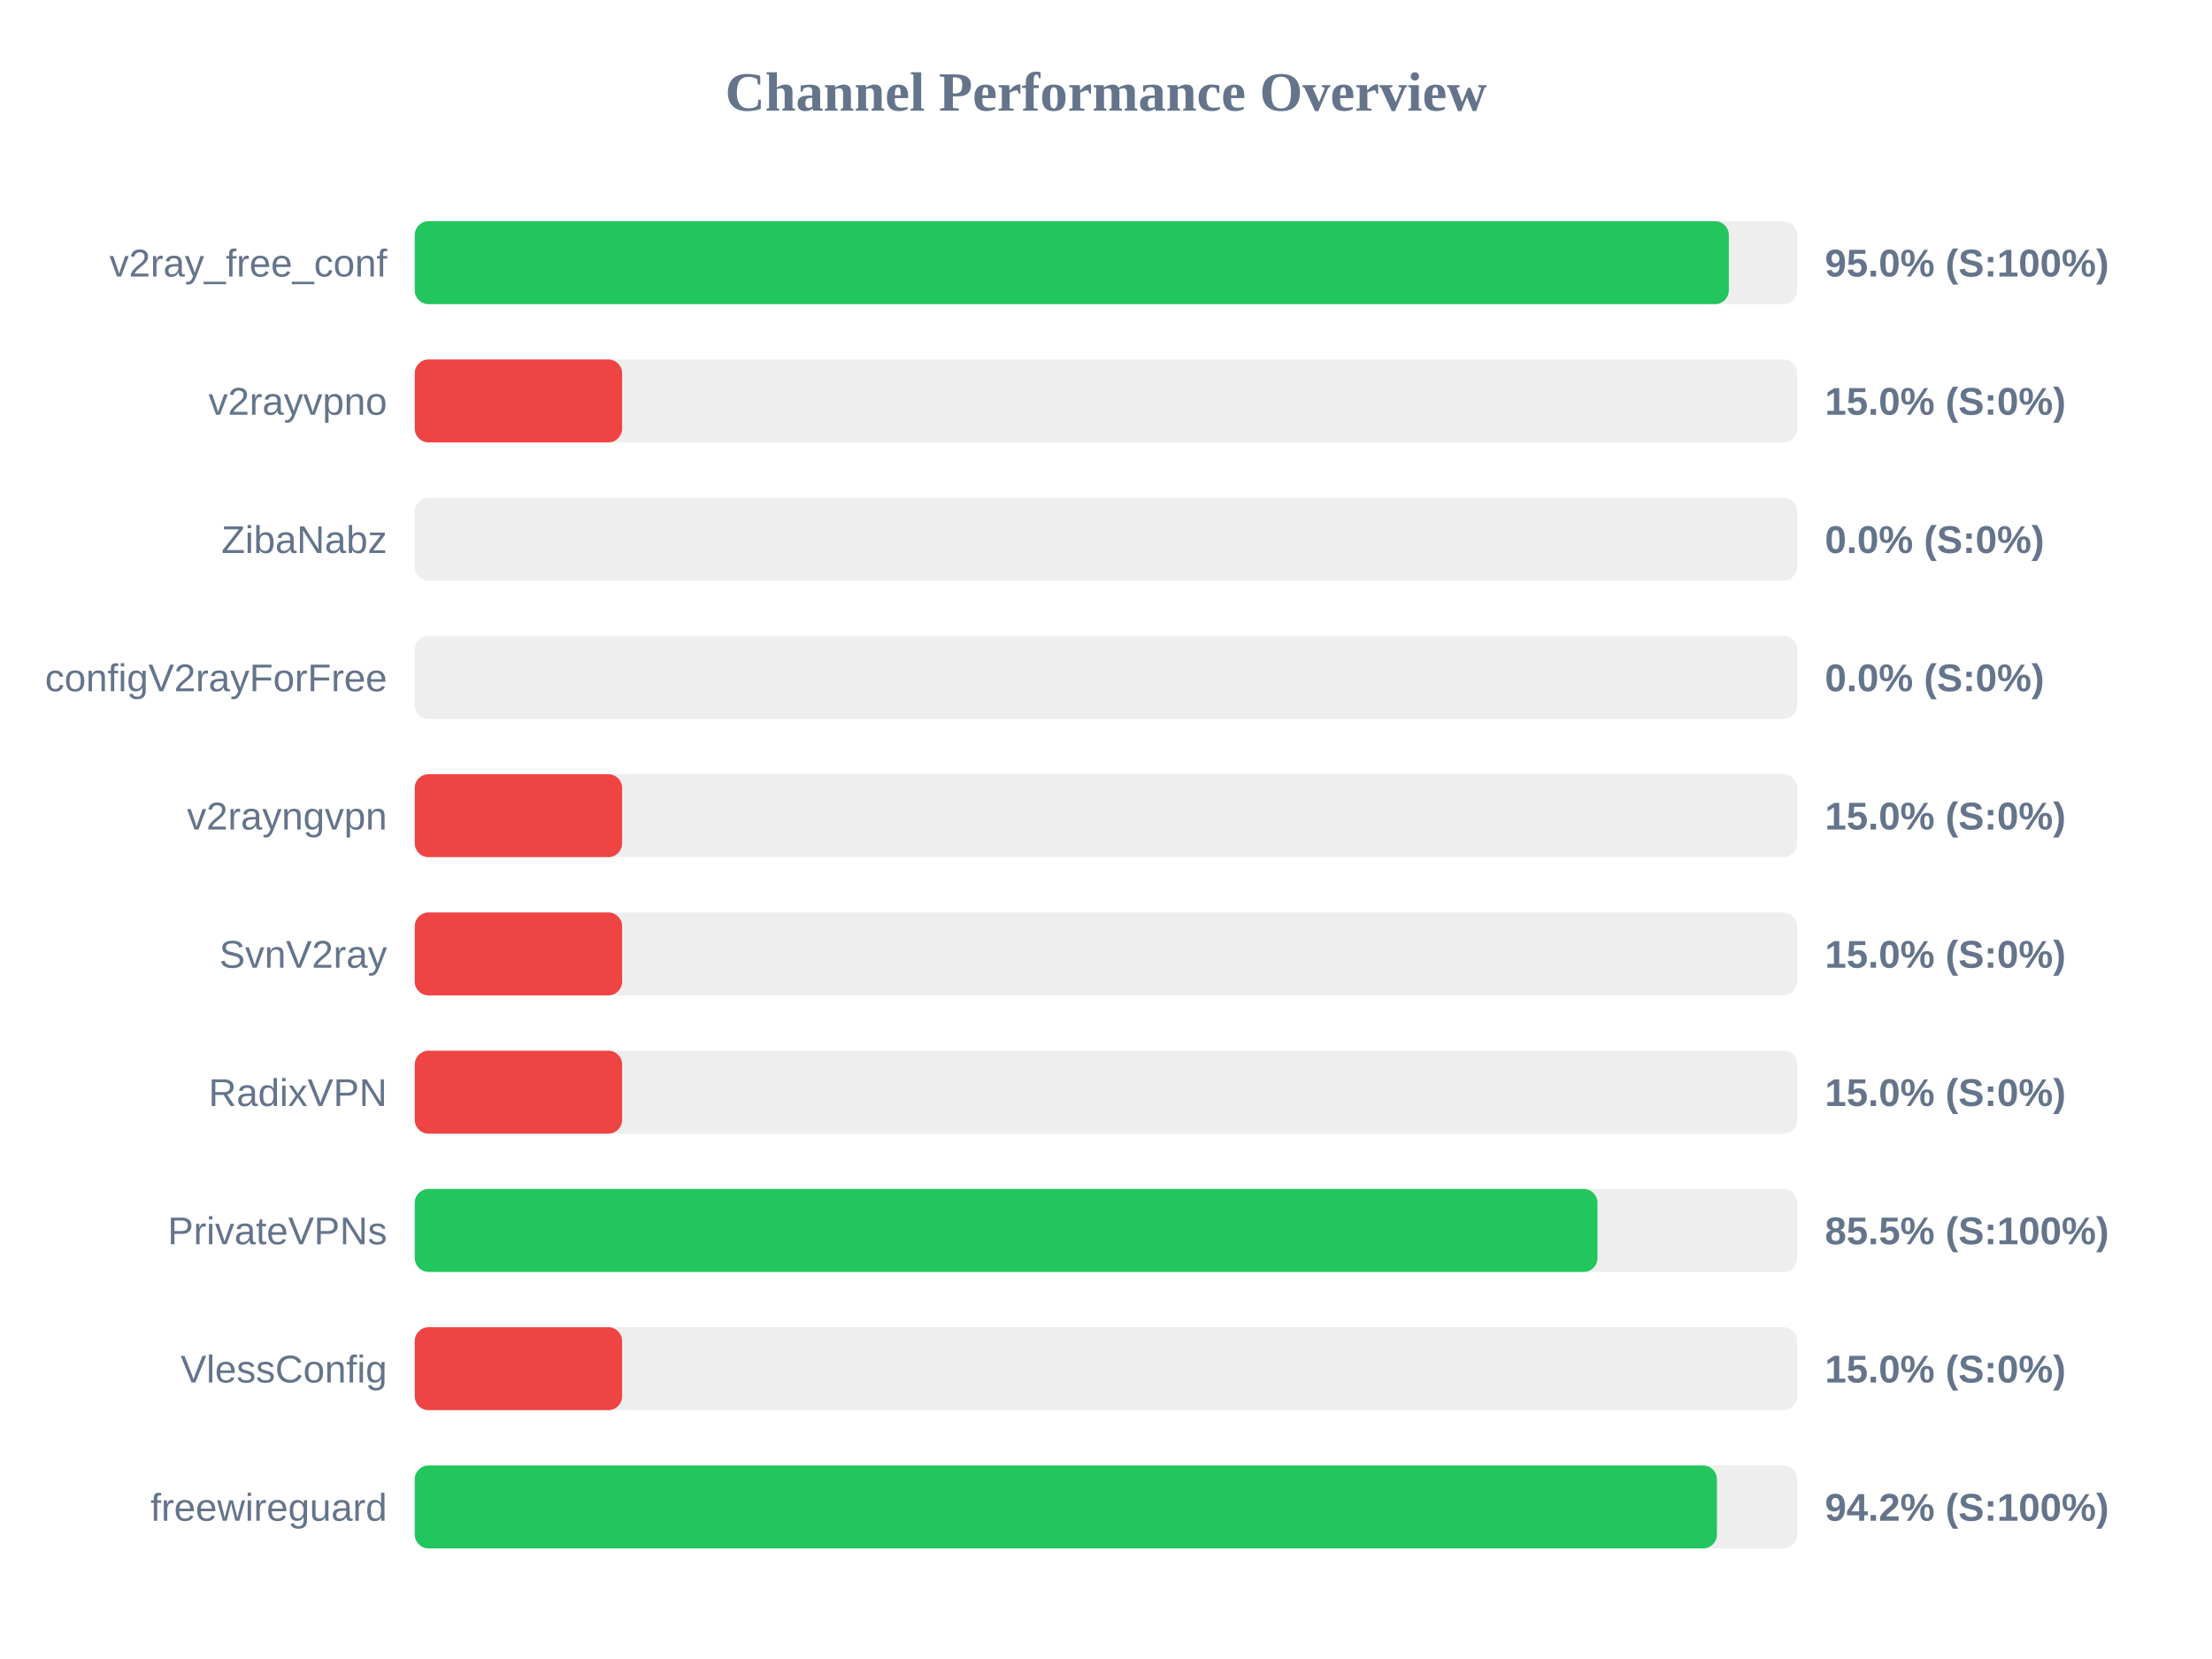
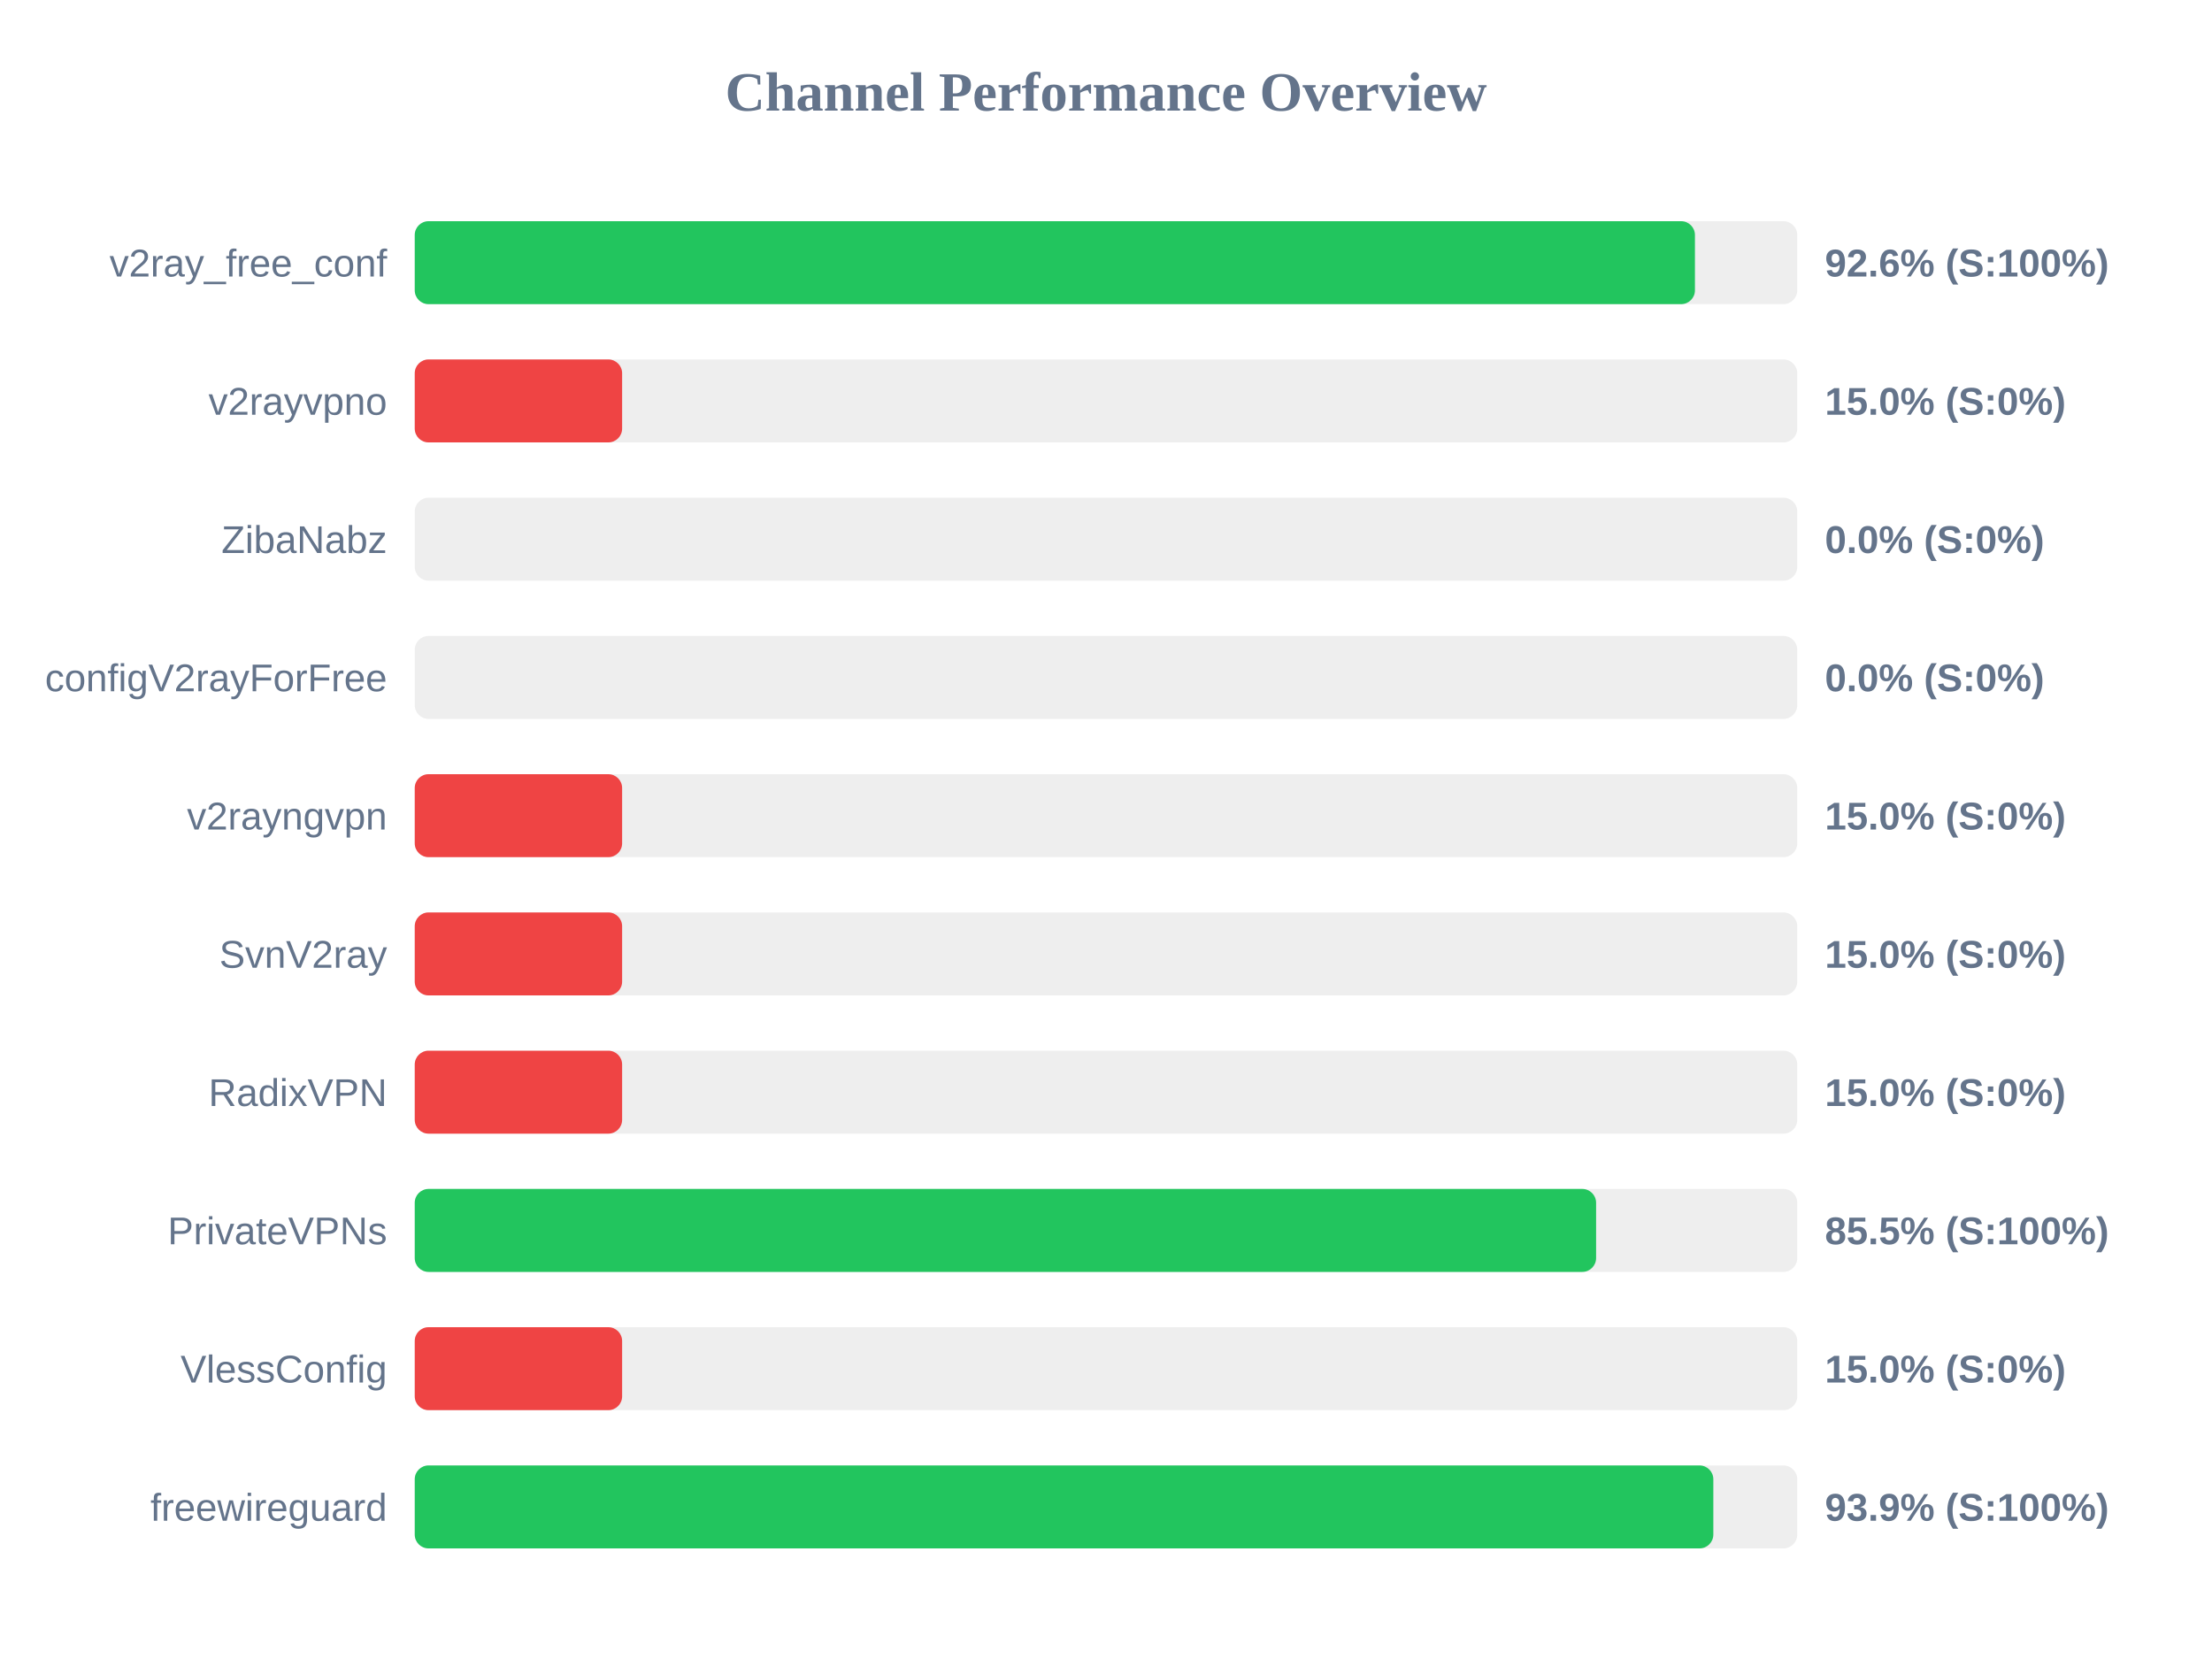
<svg xmlns="http://www.w3.org/2000/svg" width="800" height="600" version="1.1">
  <style>
        .row { font: 14px Arial; fill: #64748b; }
        .score { font: bold 14px Arial; fill: #64748b; }
    </style>
  <text x="400" y="40" text-anchor="middle" font-size="20px" font-weight="bold" fill="#64748b">Channel Performance Overview</text>
  <rect x="150" y="80" width="500" height="30" fill="#eee" rx="5" />
-   <rect x="150" y="80" width="475.25" height="30" fill="#22c55e" rx="5" />
+   <rect x="150" y="80" width="463.0" height="30" fill="#22c55e" rx="5" />
  <text x="140" y="100" text-anchor="end" class="row">v2ray_free_conf</text>
-   <text x="660" y="100" text-anchor="start" class="score">95.0% (S:100%)</text>
+   <text x="660" y="100" text-anchor="start" class="score">92.6% (S:100%)</text>
  <rect x="150" y="130" width="500" height="30" fill="#eee" rx="5" />
  <rect x="150" y="130" width="75.0" height="30" fill="#ef4444" rx="5" />
  <text x="140" y="150" text-anchor="end" class="row">v2rayvpno</text>
  <text x="660" y="150" text-anchor="start" class="score">15.0% (S:0%)</text>
  <rect x="150" y="180" width="500" height="30" fill="#eee" rx="5" />
  <rect x="150" y="180" width="0.0" height="30" fill="#ef4444" rx="5" />
  <text x="140" y="200" text-anchor="end" class="row">ZibaNabz</text>
  <text x="660" y="200" text-anchor="start" class="score">0.0% (S:0%)</text>
  <rect x="150" y="230" width="500" height="30" fill="#eee" rx="5" />
  <rect x="150" y="230" width="0.0" height="30" fill="#ef4444" rx="5" />
  <text x="140" y="250" text-anchor="end" class="row">configV2rayForFree</text>
  <text x="660" y="250" text-anchor="start" class="score">0.0% (S:0%)</text>
  <rect x="150" y="280" width="500" height="30" fill="#eee" rx="5" />
  <rect x="150" y="280" width="75.0" height="30" fill="#ef4444" rx="5" />
  <text x="140" y="300" text-anchor="end" class="row">v2rayngvpn</text>
  <text x="660" y="300" text-anchor="start" class="score">15.0% (S:0%)</text>
  <rect x="150" y="330" width="500" height="30" fill="#eee" rx="5" />
  <rect x="150" y="330" width="75.0" height="30" fill="#ef4444" rx="5" />
  <text x="140" y="350" text-anchor="end" class="row">SvnV2ray</text>
  <text x="660" y="350" text-anchor="start" class="score">15.0% (S:0%)</text>
  <rect x="150" y="380" width="500" height="30" fill="#eee" rx="5" />
  <rect x="150" y="380" width="75.0" height="30" fill="#ef4444" rx="5" />
  <text x="140" y="400" text-anchor="end" class="row">RadixVPN</text>
  <text x="660" y="400" text-anchor="start" class="score">15.0% (S:0%)</text>
  <rect x="150" y="430" width="500" height="30" fill="#eee" rx="5" />
-   <rect x="150" y="430" width="427.75" height="30" fill="#22c55e" rx="5" />
+   <rect x="150" y="430" width="427.25" height="30" fill="#22c55e" rx="5" />
  <text x="140" y="450" text-anchor="end" class="row">PrivateVPNs</text>
  <text x="660" y="450" text-anchor="start" class="score">85.5% (S:100%)</text>
  <rect x="150" y="480" width="500" height="30" fill="#eee" rx="5" />
  <rect x="150" y="480" width="75.0" height="30" fill="#ef4444" rx="5" />
  <text x="140" y="500" text-anchor="end" class="row">VlessConfig</text>
  <text x="660" y="500" text-anchor="start" class="score">15.0% (S:0%)</text>
  <rect x="150" y="530" width="500" height="30" fill="#eee" rx="5" />
-   <rect x="150" y="530" width="470.95" height="30" fill="#22c55e" rx="5" />
+   <rect x="150" y="530" width="469.65" height="30" fill="#22c55e" rx="5" />
  <text x="140" y="550" text-anchor="end" class="row">freewireguard</text>
-   <text x="660" y="550" text-anchor="start" class="score">94.2% (S:100%)</text>
+   <text x="660" y="550" text-anchor="start" class="score">93.9% (S:100%)</text>
</svg>
